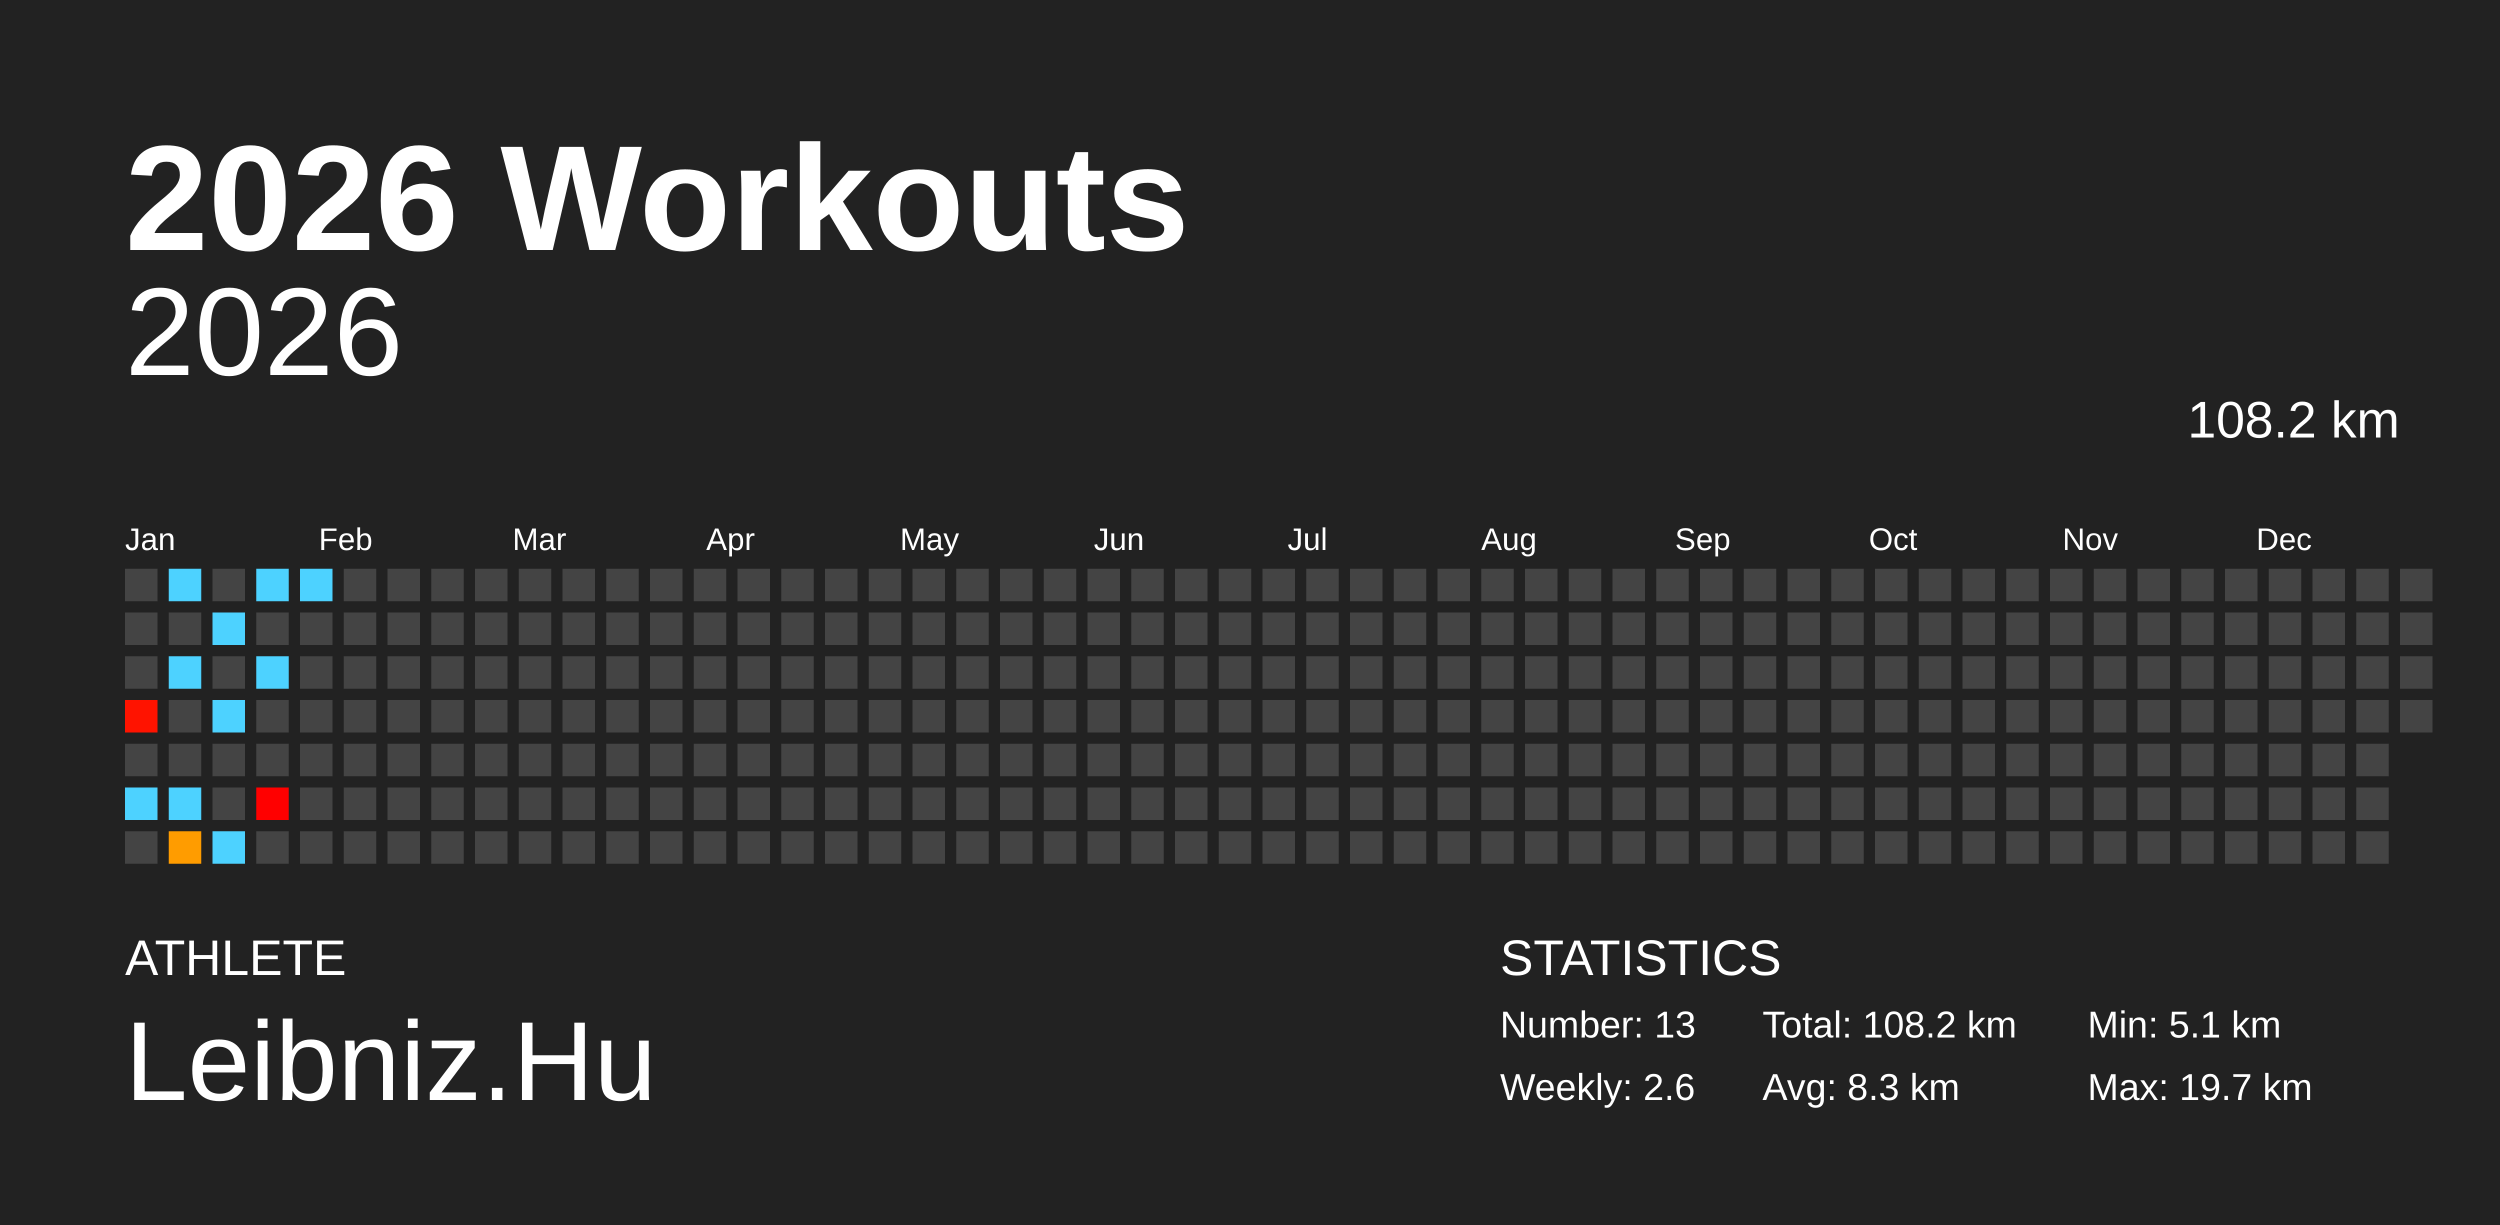
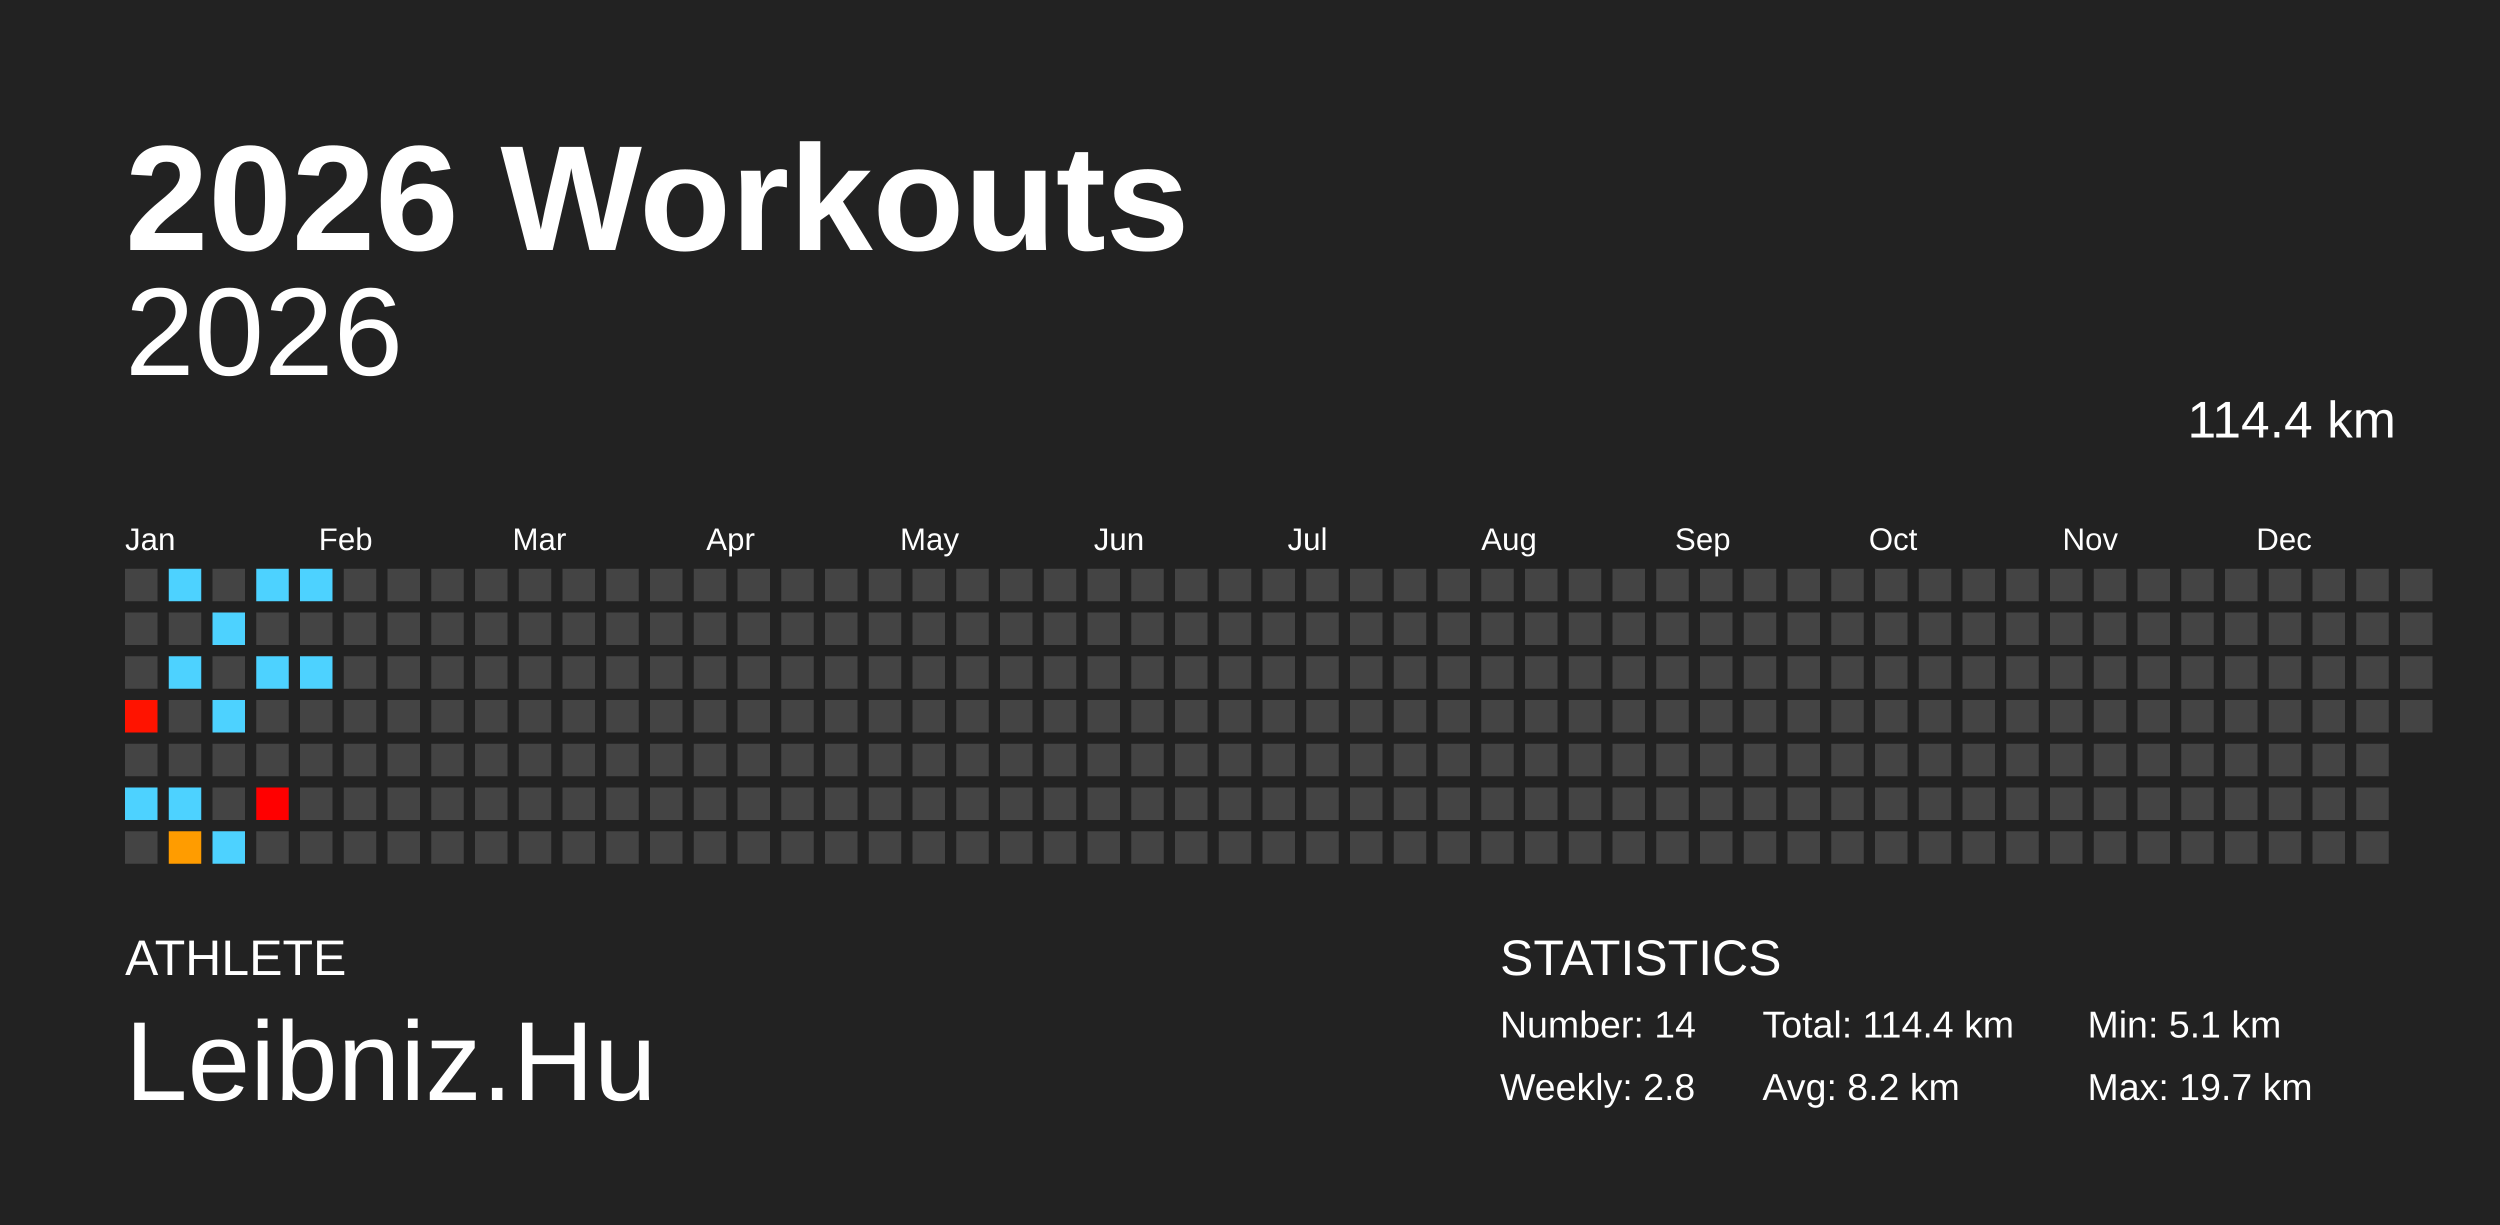
<svg xmlns="http://www.w3.org/2000/svg" baseProfile="full" height="98mm" version="1.1" viewBox="0,0,200,98" width="200mm">
  <defs />
  <rect fill="#222222" height="98" width="200" x="0" y="0" />
  <text fill="#FFFFFF" style="font-size:12px; font-family:Arial; font-weight:bold;" x="10" y="20">2026 Workouts</text>
  <text fill="#FFFFFF" style="font-size:4px; font-family:Arial" x="10" y="78">ATHLETE</text>
  <text fill="#FFFFFF" style="font-size:9px; font-family:Arial" x="10" y="88">Leibniz.Hu</text>
  <text fill="#FFFFFF" style="font-size:4px; font-family:Arial" x="120" y="78">STATISTICS</text>
-   <text fill="#FFFFFF" style="font-size:3px; font-family:Arial" x="120" y="83">Number: 13</text>
-   <text fill="#FFFFFF" style="font-size:3px; font-family:Arial" x="120" y="88">Weekly: 2.6</text>
-   <text fill="#FFFFFF" style="font-size:3px; font-family:Arial" x="141" y="83">Total: 108.2 km</text>
-   <text fill="#FFFFFF" style="font-size:3px; font-family:Arial" x="141" y="88">Avg: 8.3 km</text>
+   <text fill="#FFFFFF" style="font-size:3px; font-family:Arial" x="120" y="83">Number: 14</text>
+   <text fill="#FFFFFF" style="font-size:3px; font-family:Arial" x="120" y="88">Weekly: 2.8</text>
+   <text fill="#FFFFFF" style="font-size:3px; font-family:Arial" x="141" y="83">Total: 114.4 km</text>
+   <text fill="#FFFFFF" style="font-size:3px; font-family:Arial" x="141" y="88">Avg: 8.2 km</text>
  <text fill="#FFFFFF" style="font-size:3px; font-family:Arial" x="167" y="83">Min: 5.1 km</text>
  <text fill="#FFFFFF" style="font-size:3px; font-family:Arial" x="167" y="88">Max: 19.7 km</text>
  <text alignment-baseline="hanging" fill="#FFFFFF" style="font-size:10.0px; font-family:Arial;" x="10" y="30">2026</text>
-   <text alignment-baseline="hanging" fill="#FFFFFF" style="font-size:4.125px; font-family:Arial;" x="175" y="35">108.2 km</text>
+   <text alignment-baseline="hanging" fill="#FFFFFF" style="font-size:4.125px; font-family:Arial;" x="175" y="35">114.4 km</text>
  <text fill="#FFFFFF" style="font-size:2.5px; font-family:Arial" x="10.0" y="44">Jan</text>
  <text fill="#FFFFFF" style="font-size:2.5px; font-family:Arial" x="25.5" y="44">Feb</text>
  <text fill="#FFFFFF" style="font-size:2.5px; font-family:Arial" x="41.0" y="44">Mar</text>
  <text fill="#FFFFFF" style="font-size:2.5px; font-family:Arial" x="56.5" y="44">Apr</text>
  <text fill="#FFFFFF" style="font-size:2.5px; font-family:Arial" x="72.0" y="44">May</text>
  <text fill="#FFFFFF" style="font-size:2.5px; font-family:Arial" x="87.5" y="44">Jun</text>
  <text fill="#FFFFFF" style="font-size:2.5px; font-family:Arial" x="103.0" y="44">Jul</text>
  <text fill="#FFFFFF" style="font-size:2.5px; font-family:Arial" x="118.5" y="44">Aug</text>
  <text fill="#FFFFFF" style="font-size:2.5px; font-family:Arial" x="134.0" y="44">Sep</text>
  <text fill="#FFFFFF" style="font-size:2.5px; font-family:Arial" x="149.5" y="44">Oct</text>
  <text fill="#FFFFFF" style="font-size:2.5px; font-family:Arial" x="165.0" y="44">Nov</text>
  <text fill="#FFFFFF" style="font-size:2.5px; font-family:Arial" x="180.5" y="44">Dec</text>
  <rect fill="#444444" height="2.6" width="2.6" x="10.0" y="45.5" />
  <rect fill="#444444" height="2.6" width="2.6" x="10.0" y="49.0" />
  <rect fill="#444444" height="2.6" width="2.6" x="10.0" y="52.5" />
  <rect fill="#ff1300" height="2.6" width="2.6" x="10.0" y="56.0" />
  <rect fill="#444444" height="2.6" width="2.6" x="10.0" y="59.5" />
  <rect fill="#4dd2ff" height="2.6" width="2.6" x="10.0" y="63.0" />
  <rect fill="#444444" height="2.6" width="2.6" x="10.0" y="66.5" />
  <rect fill="#4dd2ff" height="2.6" width="2.6" x="13.5" y="45.5" />
  <rect fill="#444444" height="2.6" width="2.6" x="13.5" y="49.0" />
  <rect fill="#4dd2ff" height="2.6" width="2.6" x="13.5" y="52.5" />
  <rect fill="#444444" height="2.6" width="2.6" x="13.5" y="56.0" />
  <rect fill="#444444" height="2.6" width="2.6" x="13.5" y="59.5" />
  <rect fill="#4dd2ff" height="2.6" width="2.6" x="13.5" y="63.0" />
  <rect fill="#ff9c00" height="2.6" width="2.6" x="13.5" y="66.5" />
  <rect fill="#444444" height="2.6" width="2.6" x="17.0" y="45.5" />
  <rect fill="#4dd2ff" height="2.6" width="2.6" x="17.0" y="49.0" />
  <rect fill="#444444" height="2.6" width="2.6" x="17.0" y="52.5" />
  <rect fill="#4dd2ff" height="2.6" width="2.6" x="17.0" y="56.0" />
  <rect fill="#444444" height="2.6" width="2.6" x="17.0" y="59.5" />
  <rect fill="#444444" height="2.6" width="2.6" x="17.0" y="63.0" />
  <rect fill="#4dd2ff" height="2.6" width="2.6" x="17.0" y="66.5" />
  <rect fill="#4dd2ff" height="2.6" width="2.6" x="20.5" y="45.5" />
  <rect fill="#444444" height="2.6" width="2.6" x="20.5" y="49.0" />
  <rect fill="#4dd2ff" height="2.6" width="2.6" x="20.5" y="52.5" />
  <rect fill="#444444" height="2.6" width="2.6" x="20.5" y="56.0" />
  <rect fill="#444444" height="2.6" width="2.6" x="20.5" y="59.5" />
  <rect fill="#ff0000" height="2.6" width="2.6" x="20.5" y="63.0" />
  <rect fill="#444444" height="2.6" width="2.6" x="20.5" y="66.5" />
  <rect fill="#4dd2ff" height="2.6" width="2.6" x="24.0" y="45.5" />
  <rect fill="#444444" height="2.6" width="2.6" x="24.0" y="49.0" />
-   <rect fill="#444444" height="2.6" width="2.6" x="24.0" y="52.5" />
+   <rect fill="#4dd2ff" height="2.6" width="2.6" x="24.0" y="52.5" />
  <rect fill="#444444" height="2.6" width="2.6" x="24.0" y="56.0" />
  <rect fill="#444444" height="2.6" width="2.6" x="24.0" y="59.5" />
  <rect fill="#444444" height="2.6" width="2.6" x="24.0" y="63.0" />
  <rect fill="#444444" height="2.6" width="2.6" x="24.0" y="66.5" />
  <rect fill="#444444" height="2.6" width="2.6" x="27.5" y="45.5" />
  <rect fill="#444444" height="2.6" width="2.6" x="27.5" y="49.0" />
  <rect fill="#444444" height="2.6" width="2.6" x="27.5" y="52.5" />
  <rect fill="#444444" height="2.6" width="2.6" x="27.5" y="56.0" />
  <rect fill="#444444" height="2.6" width="2.6" x="27.5" y="59.5" />
  <rect fill="#444444" height="2.6" width="2.6" x="27.5" y="63.0" />
  <rect fill="#444444" height="2.6" width="2.6" x="27.5" y="66.5" />
  <rect fill="#444444" height="2.6" width="2.6" x="31.0" y="45.5" />
  <rect fill="#444444" height="2.6" width="2.6" x="31.0" y="49.0" />
  <rect fill="#444444" height="2.6" width="2.6" x="31.0" y="52.5" />
  <rect fill="#444444" height="2.6" width="2.6" x="31.0" y="56.0" />
  <rect fill="#444444" height="2.6" width="2.6" x="31.0" y="59.5" />
  <rect fill="#444444" height="2.6" width="2.6" x="31.0" y="63.0" />
  <rect fill="#444444" height="2.6" width="2.6" x="31.0" y="66.5" />
  <rect fill="#444444" height="2.6" width="2.6" x="34.5" y="45.5" />
  <rect fill="#444444" height="2.6" width="2.6" x="34.5" y="49.0" />
  <rect fill="#444444" height="2.6" width="2.6" x="34.5" y="52.5" />
  <rect fill="#444444" height="2.6" width="2.6" x="34.5" y="56.0" />
  <rect fill="#444444" height="2.6" width="2.6" x="34.5" y="59.5" />
  <rect fill="#444444" height="2.6" width="2.6" x="34.5" y="63.0" />
  <rect fill="#444444" height="2.6" width="2.6" x="34.5" y="66.5" />
  <rect fill="#444444" height="2.6" width="2.6" x="38.0" y="45.5" />
  <rect fill="#444444" height="2.6" width="2.6" x="38.0" y="49.0" />
  <rect fill="#444444" height="2.6" width="2.6" x="38.0" y="52.5" />
  <rect fill="#444444" height="2.6" width="2.6" x="38.0" y="56.0" />
  <rect fill="#444444" height="2.6" width="2.6" x="38.0" y="59.5" />
  <rect fill="#444444" height="2.6" width="2.6" x="38.0" y="63.0" />
  <rect fill="#444444" height="2.6" width="2.6" x="38.0" y="66.5" />
  <rect fill="#444444" height="2.6" width="2.6" x="41.5" y="45.5" />
  <rect fill="#444444" height="2.6" width="2.6" x="41.5" y="49.0" />
  <rect fill="#444444" height="2.6" width="2.6" x="41.5" y="52.5" />
  <rect fill="#444444" height="2.6" width="2.6" x="41.5" y="56.0" />
  <rect fill="#444444" height="2.6" width="2.6" x="41.5" y="59.5" />
  <rect fill="#444444" height="2.6" width="2.6" x="41.5" y="63.0" />
  <rect fill="#444444" height="2.6" width="2.6" x="41.5" y="66.5" />
  <rect fill="#444444" height="2.6" width="2.6" x="45.0" y="45.5" />
  <rect fill="#444444" height="2.6" width="2.6" x="45.0" y="49.0" />
  <rect fill="#444444" height="2.6" width="2.6" x="45.0" y="52.5" />
  <rect fill="#444444" height="2.6" width="2.6" x="45.0" y="56.0" />
  <rect fill="#444444" height="2.6" width="2.6" x="45.0" y="59.5" />
  <rect fill="#444444" height="2.6" width="2.6" x="45.0" y="63.0" />
  <rect fill="#444444" height="2.6" width="2.6" x="45.0" y="66.5" />
  <rect fill="#444444" height="2.6" width="2.6" x="48.5" y="45.5" />
  <rect fill="#444444" height="2.6" width="2.6" x="48.5" y="49.0" />
  <rect fill="#444444" height="2.6" width="2.6" x="48.5" y="52.5" />
  <rect fill="#444444" height="2.6" width="2.6" x="48.5" y="56.0" />
  <rect fill="#444444" height="2.6" width="2.6" x="48.5" y="59.5" />
  <rect fill="#444444" height="2.6" width="2.6" x="48.5" y="63.0" />
  <rect fill="#444444" height="2.6" width="2.6" x="48.5" y="66.5" />
  <rect fill="#444444" height="2.6" width="2.6" x="52.0" y="45.5" />
  <rect fill="#444444" height="2.6" width="2.6" x="52.0" y="49.0" />
  <rect fill="#444444" height="2.6" width="2.6" x="52.0" y="52.5" />
  <rect fill="#444444" height="2.6" width="2.6" x="52.0" y="56.0" />
  <rect fill="#444444" height="2.6" width="2.6" x="52.0" y="59.5" />
  <rect fill="#444444" height="2.6" width="2.6" x="52.0" y="63.0" />
  <rect fill="#444444" height="2.6" width="2.6" x="52.0" y="66.5" />
  <rect fill="#444444" height="2.6" width="2.6" x="55.5" y="45.5" />
  <rect fill="#444444" height="2.6" width="2.6" x="55.5" y="49.0" />
  <rect fill="#444444" height="2.6" width="2.6" x="55.5" y="52.5" />
  <rect fill="#444444" height="2.6" width="2.6" x="55.5" y="56.0" />
  <rect fill="#444444" height="2.6" width="2.6" x="55.5" y="59.5" />
  <rect fill="#444444" height="2.6" width="2.6" x="55.5" y="63.0" />
  <rect fill="#444444" height="2.6" width="2.6" x="55.5" y="66.5" />
  <rect fill="#444444" height="2.6" width="2.6" x="59.0" y="45.5" />
  <rect fill="#444444" height="2.6" width="2.6" x="59.0" y="49.0" />
  <rect fill="#444444" height="2.6" width="2.6" x="59.0" y="52.5" />
  <rect fill="#444444" height="2.6" width="2.6" x="59.0" y="56.0" />
  <rect fill="#444444" height="2.6" width="2.6" x="59.0" y="59.5" />
  <rect fill="#444444" height="2.6" width="2.6" x="59.0" y="63.0" />
  <rect fill="#444444" height="2.6" width="2.6" x="59.0" y="66.5" />
  <rect fill="#444444" height="2.6" width="2.6" x="62.5" y="45.5" />
  <rect fill="#444444" height="2.6" width="2.6" x="62.5" y="49.0" />
  <rect fill="#444444" height="2.6" width="2.6" x="62.5" y="52.5" />
  <rect fill="#444444" height="2.6" width="2.6" x="62.5" y="56.0" />
  <rect fill="#444444" height="2.6" width="2.6" x="62.5" y="59.5" />
  <rect fill="#444444" height="2.6" width="2.6" x="62.5" y="63.0" />
  <rect fill="#444444" height="2.6" width="2.6" x="62.5" y="66.5" />
  <rect fill="#444444" height="2.6" width="2.6" x="66.0" y="45.5" />
  <rect fill="#444444" height="2.6" width="2.6" x="66.0" y="49.0" />
  <rect fill="#444444" height="2.6" width="2.6" x="66.0" y="52.5" />
  <rect fill="#444444" height="2.6" width="2.6" x="66.0" y="56.0" />
  <rect fill="#444444" height="2.6" width="2.6" x="66.0" y="59.5" />
  <rect fill="#444444" height="2.6" width="2.6" x="66.0" y="63.0" />
  <rect fill="#444444" height="2.6" width="2.6" x="66.0" y="66.5" />
  <rect fill="#444444" height="2.6" width="2.6" x="69.5" y="45.5" />
  <rect fill="#444444" height="2.6" width="2.6" x="69.5" y="49.0" />
  <rect fill="#444444" height="2.6" width="2.6" x="69.5" y="52.5" />
  <rect fill="#444444" height="2.6" width="2.6" x="69.5" y="56.0" />
  <rect fill="#444444" height="2.6" width="2.6" x="69.5" y="59.5" />
  <rect fill="#444444" height="2.6" width="2.6" x="69.5" y="63.0" />
  <rect fill="#444444" height="2.6" width="2.6" x="69.5" y="66.5" />
  <rect fill="#444444" height="2.6" width="2.6" x="73.0" y="45.5" />
  <rect fill="#444444" height="2.6" width="2.6" x="73.0" y="49.0" />
  <rect fill="#444444" height="2.6" width="2.6" x="73.0" y="52.5" />
  <rect fill="#444444" height="2.6" width="2.6" x="73.0" y="56.0" />
  <rect fill="#444444" height="2.6" width="2.6" x="73.0" y="59.5" />
  <rect fill="#444444" height="2.6" width="2.6" x="73.0" y="63.0" />
  <rect fill="#444444" height="2.6" width="2.6" x="73.0" y="66.5" />
  <rect fill="#444444" height="2.6" width="2.6" x="76.5" y="45.5" />
  <rect fill="#444444" height="2.6" width="2.6" x="76.5" y="49.0" />
  <rect fill="#444444" height="2.6" width="2.6" x="76.5" y="52.5" />
  <rect fill="#444444" height="2.6" width="2.6" x="76.5" y="56.0" />
  <rect fill="#444444" height="2.6" width="2.6" x="76.5" y="59.5" />
  <rect fill="#444444" height="2.6" width="2.6" x="76.5" y="63.0" />
  <rect fill="#444444" height="2.6" width="2.6" x="76.5" y="66.5" />
  <rect fill="#444444" height="2.6" width="2.6" x="80.0" y="45.5" />
  <rect fill="#444444" height="2.6" width="2.6" x="80.0" y="49.0" />
  <rect fill="#444444" height="2.6" width="2.6" x="80.0" y="52.5" />
  <rect fill="#444444" height="2.6" width="2.6" x="80.0" y="56.0" />
  <rect fill="#444444" height="2.6" width="2.6" x="80.0" y="59.5" />
  <rect fill="#444444" height="2.6" width="2.6" x="80.0" y="63.0" />
  <rect fill="#444444" height="2.6" width="2.6" x="80.0" y="66.5" />
  <rect fill="#444444" height="2.6" width="2.6" x="83.5" y="45.5" />
  <rect fill="#444444" height="2.6" width="2.6" x="83.5" y="49.0" />
  <rect fill="#444444" height="2.6" width="2.6" x="83.5" y="52.5" />
  <rect fill="#444444" height="2.6" width="2.6" x="83.5" y="56.0" />
  <rect fill="#444444" height="2.6" width="2.6" x="83.5" y="59.5" />
  <rect fill="#444444" height="2.6" width="2.6" x="83.5" y="63.0" />
  <rect fill="#444444" height="2.6" width="2.6" x="83.5" y="66.5" />
  <rect fill="#444444" height="2.6" width="2.6" x="87.0" y="45.5" />
  <rect fill="#444444" height="2.6" width="2.6" x="87.0" y="49.0" />
  <rect fill="#444444" height="2.6" width="2.6" x="87.0" y="52.5" />
  <rect fill="#444444" height="2.6" width="2.6" x="87.0" y="56.0" />
  <rect fill="#444444" height="2.6" width="2.6" x="87.0" y="59.5" />
  <rect fill="#444444" height="2.6" width="2.6" x="87.0" y="63.0" />
  <rect fill="#444444" height="2.6" width="2.6" x="87.0" y="66.5" />
  <rect fill="#444444" height="2.6" width="2.6" x="90.5" y="45.5" />
  <rect fill="#444444" height="2.6" width="2.6" x="90.5" y="49.0" />
  <rect fill="#444444" height="2.6" width="2.6" x="90.5" y="52.5" />
  <rect fill="#444444" height="2.6" width="2.6" x="90.5" y="56.0" />
  <rect fill="#444444" height="2.6" width="2.6" x="90.5" y="59.5" />
  <rect fill="#444444" height="2.6" width="2.6" x="90.5" y="63.0" />
  <rect fill="#444444" height="2.6" width="2.6" x="90.5" y="66.5" />
  <rect fill="#444444" height="2.6" width="2.6" x="94.0" y="45.5" />
  <rect fill="#444444" height="2.6" width="2.6" x="94.0" y="49.0" />
  <rect fill="#444444" height="2.6" width="2.6" x="94.0" y="52.5" />
  <rect fill="#444444" height="2.6" width="2.6" x="94.0" y="56.0" />
  <rect fill="#444444" height="2.6" width="2.6" x="94.0" y="59.5" />
  <rect fill="#444444" height="2.6" width="2.6" x="94.0" y="63.0" />
  <rect fill="#444444" height="2.6" width="2.6" x="94.0" y="66.5" />
  <rect fill="#444444" height="2.6" width="2.6" x="97.5" y="45.5" />
  <rect fill="#444444" height="2.6" width="2.6" x="97.5" y="49.0" />
  <rect fill="#444444" height="2.6" width="2.6" x="97.5" y="52.5" />
  <rect fill="#444444" height="2.6" width="2.6" x="97.5" y="56.0" />
  <rect fill="#444444" height="2.6" width="2.6" x="97.5" y="59.5" />
  <rect fill="#444444" height="2.6" width="2.6" x="97.5" y="63.0" />
  <rect fill="#444444" height="2.6" width="2.6" x="97.5" y="66.5" />
  <rect fill="#444444" height="2.6" width="2.6" x="101.0" y="45.5" />
  <rect fill="#444444" height="2.6" width="2.6" x="101.0" y="49.0" />
  <rect fill="#444444" height="2.6" width="2.6" x="101.0" y="52.5" />
  <rect fill="#444444" height="2.6" width="2.6" x="101.0" y="56.0" />
  <rect fill="#444444" height="2.6" width="2.6" x="101.0" y="59.5" />
  <rect fill="#444444" height="2.6" width="2.6" x="101.0" y="63.0" />
  <rect fill="#444444" height="2.6" width="2.6" x="101.0" y="66.5" />
  <rect fill="#444444" height="2.6" width="2.6" x="104.5" y="45.5" />
  <rect fill="#444444" height="2.6" width="2.6" x="104.5" y="49.0" />
  <rect fill="#444444" height="2.6" width="2.6" x="104.5" y="52.5" />
  <rect fill="#444444" height="2.6" width="2.6" x="104.5" y="56.0" />
  <rect fill="#444444" height="2.6" width="2.6" x="104.5" y="59.5" />
  <rect fill="#444444" height="2.6" width="2.6" x="104.5" y="63.0" />
  <rect fill="#444444" height="2.6" width="2.6" x="104.5" y="66.5" />
  <rect fill="#444444" height="2.6" width="2.6" x="108.0" y="45.5" />
  <rect fill="#444444" height="2.6" width="2.6" x="108.0" y="49.0" />
  <rect fill="#444444" height="2.6" width="2.6" x="108.0" y="52.5" />
  <rect fill="#444444" height="2.6" width="2.6" x="108.0" y="56.0" />
  <rect fill="#444444" height="2.6" width="2.6" x="108.0" y="59.5" />
  <rect fill="#444444" height="2.6" width="2.6" x="108.0" y="63.0" />
  <rect fill="#444444" height="2.6" width="2.6" x="108.0" y="66.5" />
  <rect fill="#444444" height="2.6" width="2.6" x="111.5" y="45.5" />
  <rect fill="#444444" height="2.6" width="2.6" x="111.5" y="49.0" />
  <rect fill="#444444" height="2.6" width="2.6" x="111.5" y="52.5" />
  <rect fill="#444444" height="2.6" width="2.6" x="111.5" y="56.0" />
  <rect fill="#444444" height="2.6" width="2.6" x="111.5" y="59.5" />
  <rect fill="#444444" height="2.6" width="2.6" x="111.5" y="63.0" />
  <rect fill="#444444" height="2.6" width="2.6" x="111.5" y="66.5" />
  <rect fill="#444444" height="2.6" width="2.6" x="115.0" y="45.5" />
  <rect fill="#444444" height="2.6" width="2.6" x="115.0" y="49.0" />
  <rect fill="#444444" height="2.6" width="2.6" x="115.0" y="52.5" />
  <rect fill="#444444" height="2.6" width="2.6" x="115.0" y="56.0" />
  <rect fill="#444444" height="2.6" width="2.6" x="115.0" y="59.5" />
  <rect fill="#444444" height="2.6" width="2.6" x="115.0" y="63.0" />
  <rect fill="#444444" height="2.6" width="2.6" x="115.0" y="66.5" />
  <rect fill="#444444" height="2.6" width="2.6" x="118.5" y="45.5" />
  <rect fill="#444444" height="2.6" width="2.6" x="118.5" y="49.0" />
  <rect fill="#444444" height="2.6" width="2.6" x="118.5" y="52.5" />
  <rect fill="#444444" height="2.6" width="2.6" x="118.5" y="56.0" />
  <rect fill="#444444" height="2.6" width="2.6" x="118.5" y="59.5" />
  <rect fill="#444444" height="2.6" width="2.6" x="118.5" y="63.0" />
  <rect fill="#444444" height="2.6" width="2.6" x="118.5" y="66.5" />
  <rect fill="#444444" height="2.6" width="2.6" x="122.0" y="45.5" />
  <rect fill="#444444" height="2.6" width="2.6" x="122.0" y="49.0" />
  <rect fill="#444444" height="2.6" width="2.6" x="122.0" y="52.5" />
  <rect fill="#444444" height="2.6" width="2.6" x="122.0" y="56.0" />
  <rect fill="#444444" height="2.6" width="2.6" x="122.0" y="59.5" />
  <rect fill="#444444" height="2.6" width="2.6" x="122.0" y="63.0" />
  <rect fill="#444444" height="2.6" width="2.6" x="122.0" y="66.5" />
  <rect fill="#444444" height="2.6" width="2.6" x="125.5" y="45.5" />
  <rect fill="#444444" height="2.6" width="2.6" x="125.5" y="49.0" />
  <rect fill="#444444" height="2.6" width="2.6" x="125.5" y="52.5" />
  <rect fill="#444444" height="2.6" width="2.6" x="125.5" y="56.0" />
  <rect fill="#444444" height="2.6" width="2.6" x="125.5" y="59.5" />
  <rect fill="#444444" height="2.6" width="2.6" x="125.5" y="63.0" />
  <rect fill="#444444" height="2.6" width="2.6" x="125.5" y="66.5" />
  <rect fill="#444444" height="2.6" width="2.6" x="129.0" y="45.5" />
  <rect fill="#444444" height="2.6" width="2.6" x="129.0" y="49.0" />
  <rect fill="#444444" height="2.6" width="2.6" x="129.0" y="52.5" />
  <rect fill="#444444" height="2.6" width="2.6" x="129.0" y="56.0" />
  <rect fill="#444444" height="2.6" width="2.6" x="129.0" y="59.5" />
  <rect fill="#444444" height="2.6" width="2.6" x="129.0" y="63.0" />
  <rect fill="#444444" height="2.6" width="2.6" x="129.0" y="66.5" />
  <rect fill="#444444" height="2.6" width="2.6" x="132.5" y="45.5" />
  <rect fill="#444444" height="2.6" width="2.6" x="132.5" y="49.0" />
  <rect fill="#444444" height="2.6" width="2.6" x="132.5" y="52.5" />
  <rect fill="#444444" height="2.6" width="2.6" x="132.5" y="56.0" />
  <rect fill="#444444" height="2.6" width="2.6" x="132.5" y="59.5" />
  <rect fill="#444444" height="2.6" width="2.6" x="132.5" y="63.0" />
  <rect fill="#444444" height="2.6" width="2.6" x="132.5" y="66.5" />
  <rect fill="#444444" height="2.6" width="2.6" x="136.0" y="45.5" />
  <rect fill="#444444" height="2.6" width="2.6" x="136.0" y="49.0" />
  <rect fill="#444444" height="2.6" width="2.6" x="136.0" y="52.5" />
  <rect fill="#444444" height="2.6" width="2.6" x="136.0" y="56.0" />
  <rect fill="#444444" height="2.6" width="2.6" x="136.0" y="59.5" />
  <rect fill="#444444" height="2.6" width="2.6" x="136.0" y="63.0" />
  <rect fill="#444444" height="2.6" width="2.6" x="136.0" y="66.5" />
  <rect fill="#444444" height="2.6" width="2.6" x="139.5" y="45.5" />
  <rect fill="#444444" height="2.6" width="2.6" x="139.5" y="49.0" />
  <rect fill="#444444" height="2.6" width="2.6" x="139.5" y="52.5" />
  <rect fill="#444444" height="2.6" width="2.6" x="139.5" y="56.0" />
  <rect fill="#444444" height="2.6" width="2.6" x="139.5" y="59.5" />
  <rect fill="#444444" height="2.6" width="2.6" x="139.5" y="63.0" />
  <rect fill="#444444" height="2.6" width="2.6" x="139.5" y="66.5" />
  <rect fill="#444444" height="2.6" width="2.6" x="143.0" y="45.5" />
  <rect fill="#444444" height="2.6" width="2.6" x="143.0" y="49.0" />
  <rect fill="#444444" height="2.6" width="2.6" x="143.0" y="52.5" />
  <rect fill="#444444" height="2.6" width="2.6" x="143.0" y="56.0" />
  <rect fill="#444444" height="2.6" width="2.6" x="143.0" y="59.5" />
  <rect fill="#444444" height="2.6" width="2.6" x="143.0" y="63.0" />
  <rect fill="#444444" height="2.6" width="2.6" x="143.0" y="66.5" />
  <rect fill="#444444" height="2.6" width="2.6" x="146.5" y="45.5" />
  <rect fill="#444444" height="2.6" width="2.6" x="146.5" y="49.0" />
  <rect fill="#444444" height="2.6" width="2.6" x="146.5" y="52.5" />
  <rect fill="#444444" height="2.6" width="2.6" x="146.5" y="56.0" />
  <rect fill="#444444" height="2.6" width="2.6" x="146.5" y="59.5" />
  <rect fill="#444444" height="2.6" width="2.6" x="146.5" y="63.0" />
  <rect fill="#444444" height="2.6" width="2.6" x="146.5" y="66.5" />
  <rect fill="#444444" height="2.6" width="2.6" x="150.0" y="45.5" />
  <rect fill="#444444" height="2.6" width="2.6" x="150.0" y="49.0" />
  <rect fill="#444444" height="2.6" width="2.6" x="150.0" y="52.5" />
  <rect fill="#444444" height="2.6" width="2.6" x="150.0" y="56.0" />
  <rect fill="#444444" height="2.6" width="2.6" x="150.0" y="59.5" />
  <rect fill="#444444" height="2.6" width="2.6" x="150.0" y="63.0" />
  <rect fill="#444444" height="2.6" width="2.6" x="150.0" y="66.5" />
  <rect fill="#444444" height="2.6" width="2.6" x="153.5" y="45.5" />
  <rect fill="#444444" height="2.6" width="2.6" x="153.5" y="49.0" />
  <rect fill="#444444" height="2.6" width="2.6" x="153.5" y="52.5" />
  <rect fill="#444444" height="2.6" width="2.6" x="153.5" y="56.0" />
  <rect fill="#444444" height="2.6" width="2.6" x="153.5" y="59.5" />
  <rect fill="#444444" height="2.6" width="2.6" x="153.5" y="63.0" />
  <rect fill="#444444" height="2.6" width="2.6" x="153.5" y="66.5" />
  <rect fill="#444444" height="2.6" width="2.6" x="157.0" y="45.5" />
  <rect fill="#444444" height="2.6" width="2.6" x="157.0" y="49.0" />
  <rect fill="#444444" height="2.6" width="2.6" x="157.0" y="52.5" />
  <rect fill="#444444" height="2.6" width="2.6" x="157.0" y="56.0" />
  <rect fill="#444444" height="2.6" width="2.6" x="157.0" y="59.5" />
  <rect fill="#444444" height="2.6" width="2.6" x="157.0" y="63.0" />
  <rect fill="#444444" height="2.6" width="2.6" x="157.0" y="66.5" />
  <rect fill="#444444" height="2.6" width="2.6" x="160.5" y="45.5" />
  <rect fill="#444444" height="2.6" width="2.6" x="160.5" y="49.0" />
  <rect fill="#444444" height="2.6" width="2.6" x="160.5" y="52.5" />
  <rect fill="#444444" height="2.6" width="2.6" x="160.5" y="56.0" />
  <rect fill="#444444" height="2.6" width="2.6" x="160.5" y="59.5" />
  <rect fill="#444444" height="2.6" width="2.6" x="160.5" y="63.0" />
  <rect fill="#444444" height="2.6" width="2.6" x="160.5" y="66.5" />
  <rect fill="#444444" height="2.6" width="2.6" x="164.0" y="45.5" />
  <rect fill="#444444" height="2.6" width="2.6" x="164.0" y="49.0" />
  <rect fill="#444444" height="2.6" width="2.6" x="164.0" y="52.5" />
  <rect fill="#444444" height="2.6" width="2.6" x="164.0" y="56.0" />
  <rect fill="#444444" height="2.6" width="2.6" x="164.0" y="59.5" />
  <rect fill="#444444" height="2.6" width="2.6" x="164.0" y="63.0" />
  <rect fill="#444444" height="2.6" width="2.6" x="164.0" y="66.5" />
  <rect fill="#444444" height="2.6" width="2.6" x="167.5" y="45.5" />
  <rect fill="#444444" height="2.6" width="2.6" x="167.5" y="49.0" />
  <rect fill="#444444" height="2.6" width="2.6" x="167.5" y="52.5" />
  <rect fill="#444444" height="2.6" width="2.6" x="167.5" y="56.0" />
  <rect fill="#444444" height="2.6" width="2.6" x="167.5" y="59.5" />
  <rect fill="#444444" height="2.6" width="2.6" x="167.5" y="63.0" />
  <rect fill="#444444" height="2.6" width="2.6" x="167.5" y="66.5" />
  <rect fill="#444444" height="2.6" width="2.6" x="171.0" y="45.5" />
  <rect fill="#444444" height="2.6" width="2.6" x="171.0" y="49.0" />
  <rect fill="#444444" height="2.6" width="2.6" x="171.0" y="52.5" />
  <rect fill="#444444" height="2.6" width="2.6" x="171.0" y="56.0" />
  <rect fill="#444444" height="2.6" width="2.6" x="171.0" y="59.5" />
  <rect fill="#444444" height="2.6" width="2.6" x="171.0" y="63.0" />
  <rect fill="#444444" height="2.6" width="2.6" x="171.0" y="66.5" />
  <rect fill="#444444" height="2.6" width="2.6" x="174.5" y="45.5" />
  <rect fill="#444444" height="2.6" width="2.6" x="174.5" y="49.0" />
  <rect fill="#444444" height="2.6" width="2.6" x="174.5" y="52.5" />
  <rect fill="#444444" height="2.6" width="2.6" x="174.5" y="56.0" />
  <rect fill="#444444" height="2.6" width="2.6" x="174.5" y="59.5" />
  <rect fill="#444444" height="2.6" width="2.6" x="174.5" y="63.0" />
  <rect fill="#444444" height="2.6" width="2.6" x="174.5" y="66.5" />
  <rect fill="#444444" height="2.6" width="2.6" x="178.0" y="45.5" />
  <rect fill="#444444" height="2.6" width="2.6" x="178.0" y="49.0" />
  <rect fill="#444444" height="2.6" width="2.6" x="178.0" y="52.5" />
  <rect fill="#444444" height="2.6" width="2.6" x="178.0" y="56.0" />
  <rect fill="#444444" height="2.6" width="2.6" x="178.0" y="59.5" />
  <rect fill="#444444" height="2.6" width="2.6" x="178.0" y="63.0" />
  <rect fill="#444444" height="2.6" width="2.6" x="178.0" y="66.5" />
  <rect fill="#444444" height="2.6" width="2.6" x="181.5" y="45.5" />
  <rect fill="#444444" height="2.6" width="2.6" x="181.5" y="49.0" />
  <rect fill="#444444" height="2.6" width="2.6" x="181.5" y="52.5" />
  <rect fill="#444444" height="2.6" width="2.6" x="181.5" y="56.0" />
  <rect fill="#444444" height="2.6" width="2.6" x="181.5" y="59.5" />
  <rect fill="#444444" height="2.6" width="2.6" x="181.5" y="63.0" />
  <rect fill="#444444" height="2.6" width="2.6" x="181.5" y="66.5" />
  <rect fill="#444444" height="2.6" width="2.6" x="185.0" y="45.5" />
  <rect fill="#444444" height="2.6" width="2.6" x="185.0" y="49.0" />
  <rect fill="#444444" height="2.6" width="2.6" x="185.0" y="52.5" />
  <rect fill="#444444" height="2.6" width="2.6" x="185.0" y="56.0" />
  <rect fill="#444444" height="2.6" width="2.6" x="185.0" y="59.5" />
  <rect fill="#444444" height="2.6" width="2.6" x="185.0" y="63.0" />
  <rect fill="#444444" height="2.6" width="2.6" x="185.0" y="66.5" />
  <rect fill="#444444" height="2.6" width="2.6" x="188.5" y="45.5" />
  <rect fill="#444444" height="2.6" width="2.6" x="188.5" y="49.0" />
  <rect fill="#444444" height="2.6" width="2.6" x="188.5" y="52.5" />
  <rect fill="#444444" height="2.6" width="2.6" x="188.5" y="56.0" />
  <rect fill="#444444" height="2.6" width="2.6" x="188.5" y="59.5" />
  <rect fill="#444444" height="2.6" width="2.6" x="188.5" y="63.0" />
  <rect fill="#444444" height="2.6" width="2.6" x="188.5" y="66.5" />
  <rect fill="#444444" height="2.6" width="2.6" x="192.0" y="45.5" />
  <rect fill="#444444" height="2.6" width="2.6" x="192.0" y="49.0" />
  <rect fill="#444444" height="2.6" width="2.6" x="192.0" y="52.5" />
  <rect fill="#444444" height="2.6" width="2.6" x="192.0" y="56.0" />
</svg>
